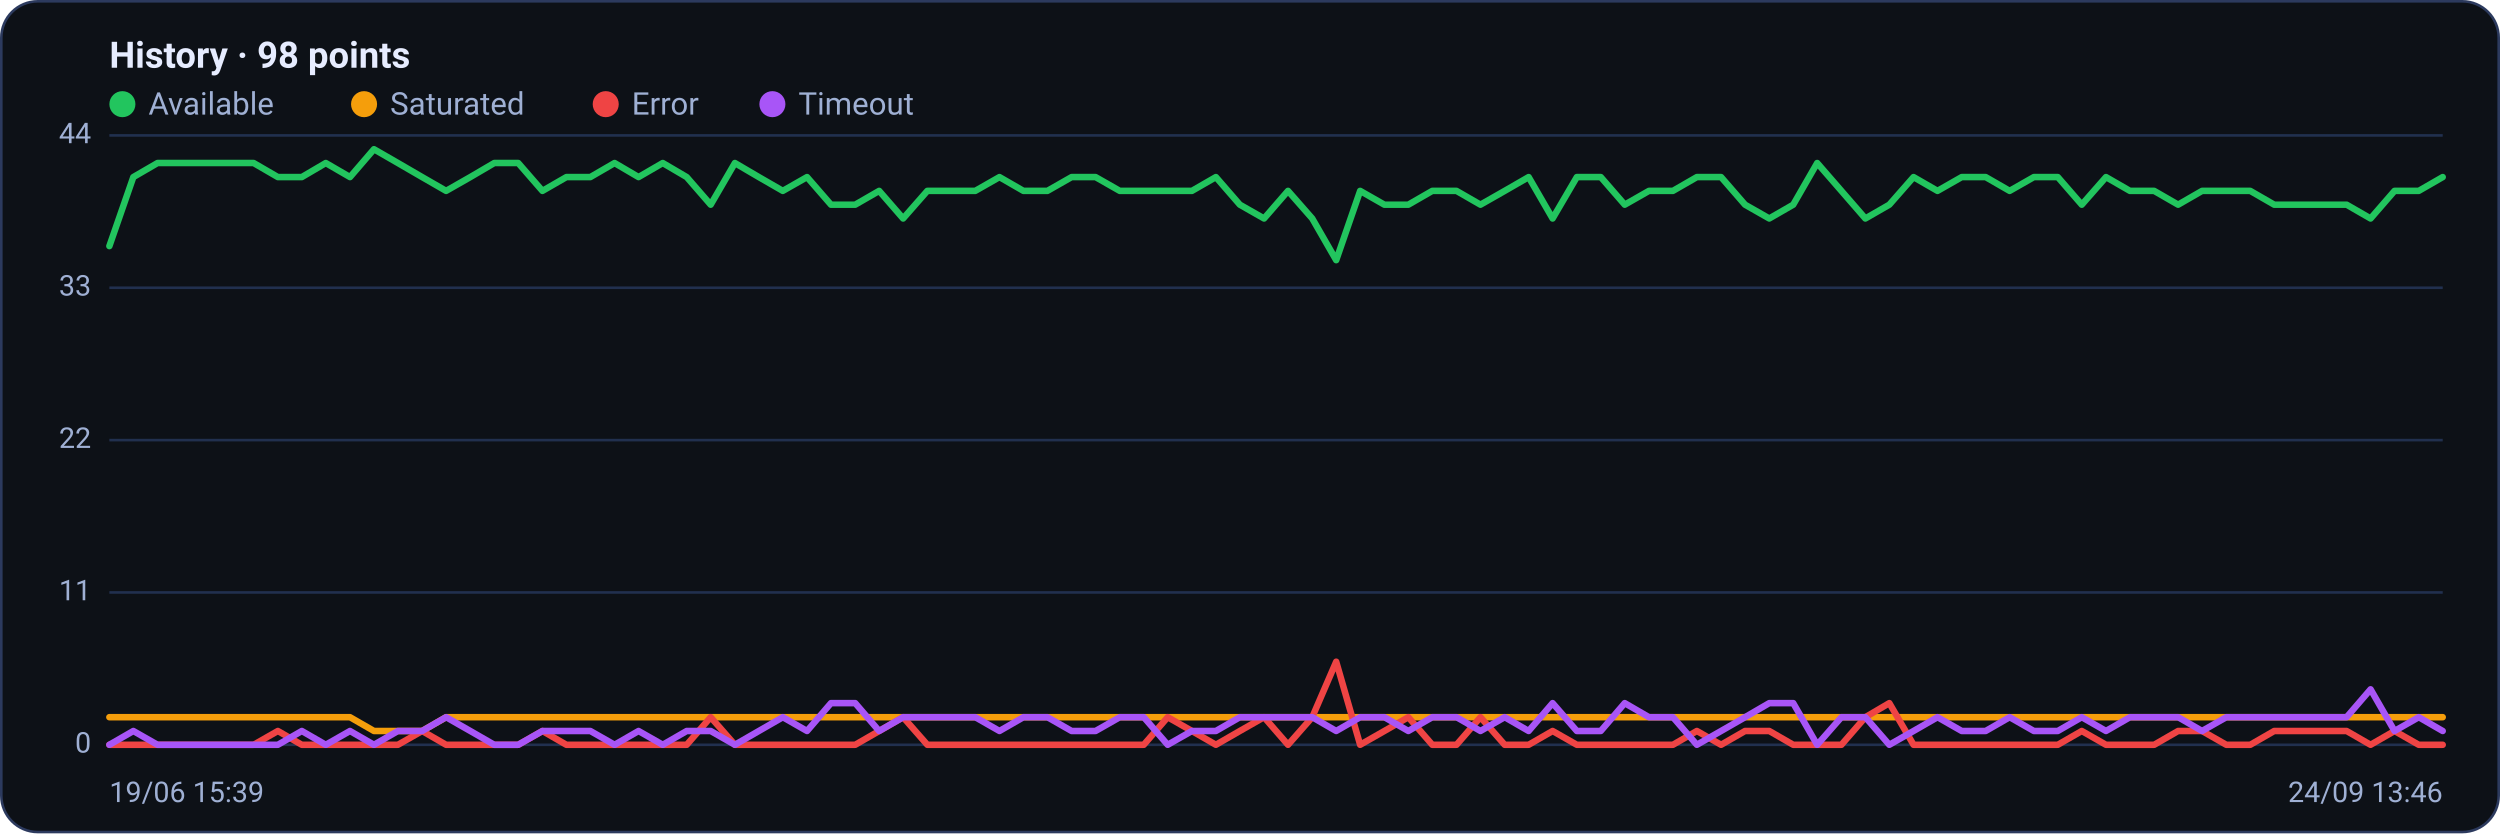
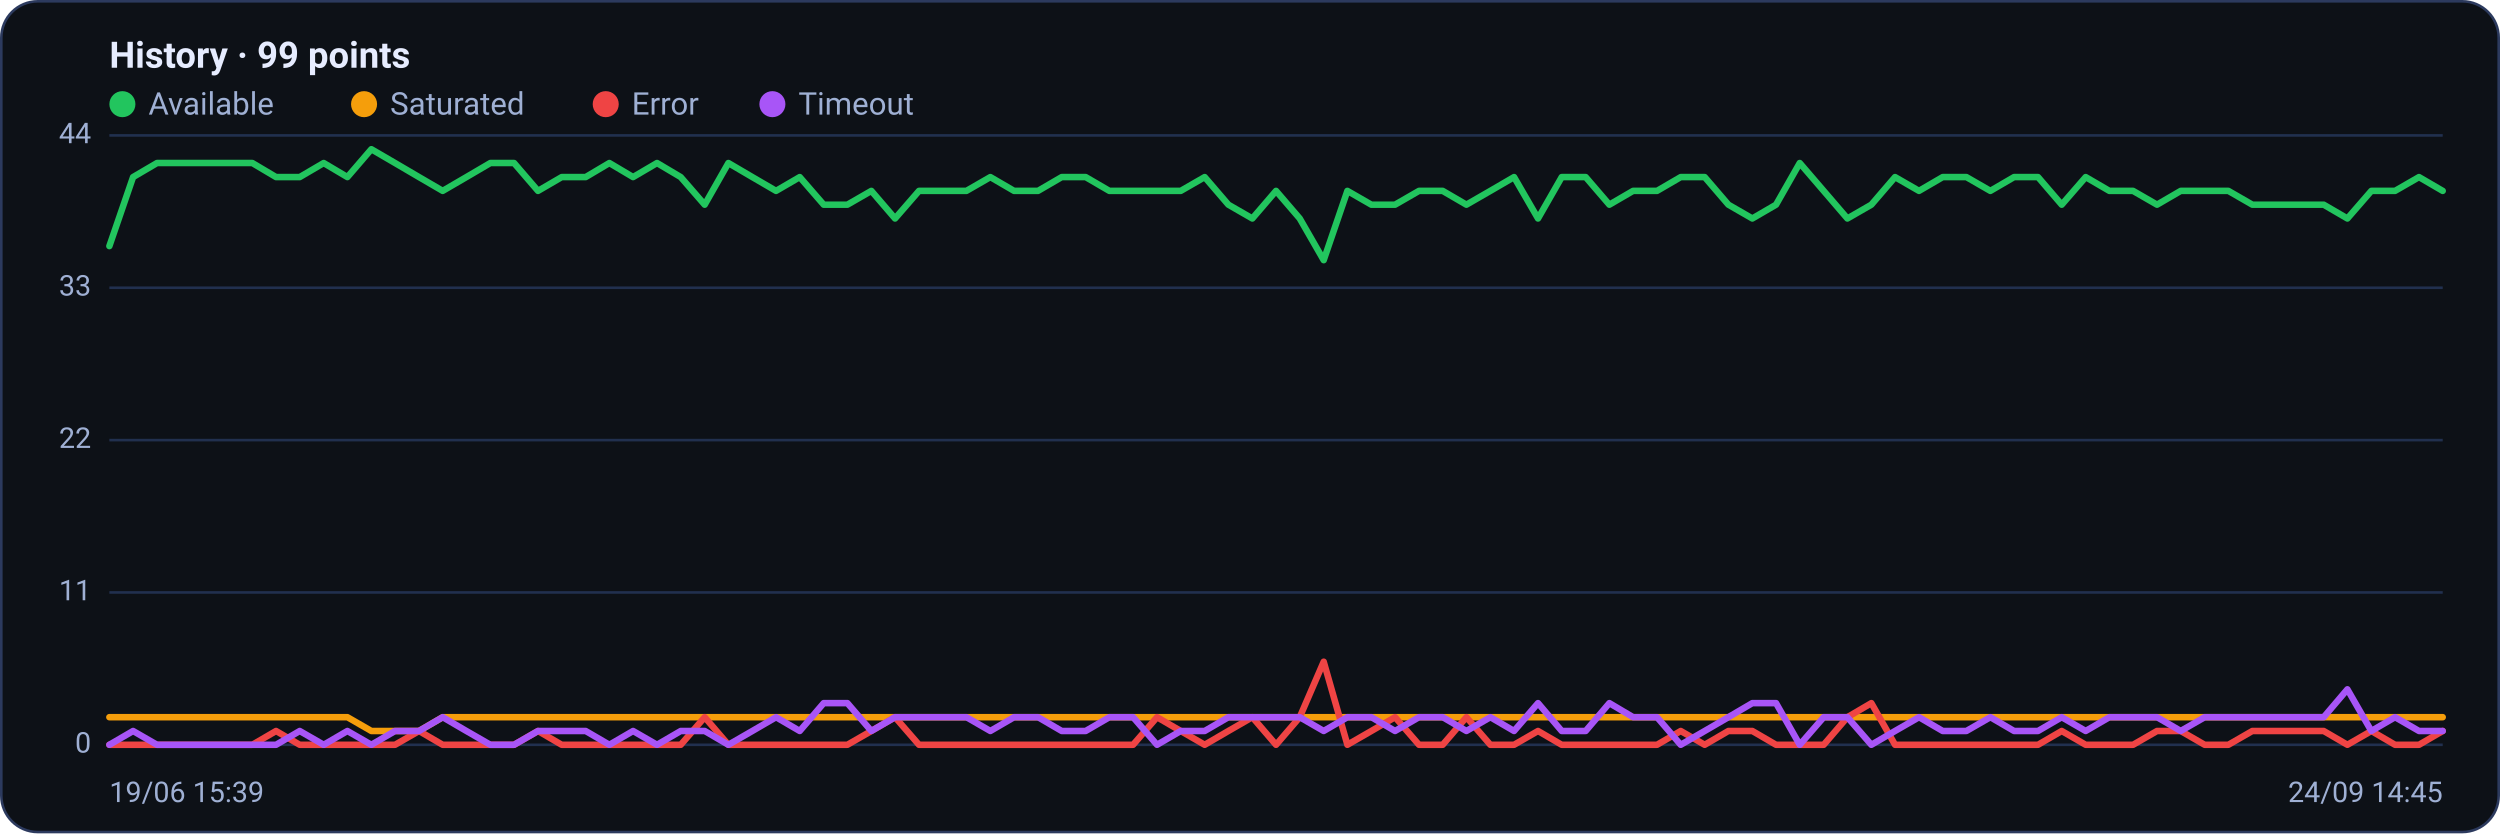
<svg xmlns="http://www.w3.org/2000/svg" viewBox="0 0 960 320" width="960" height="320" font-family="Segoe UI, system-ui, -apple-system, Roboto, Helvetica, Arial, sans-serif" role="img" aria-label="Availability history per region">
  <rect x="0.5" y="0.5" width="959" height="319" rx="14" fill="#0d1117" stroke="#2c3a5e" />
-   <text x="42" y="26" font-size="14" font-weight="600" fill="#e6ecff">History · 98 points</text>
+   <text x="42" y="26" font-size="14" font-weight="600" fill="#e6ecff">History · 99 points</text>
  <circle cx="47" cy="40" r="5" fill="#22c55e" />
  <text x="57" y="44" font-size="12" fill="#9fb0d4">Available</text>
  <circle cx="139.8" cy="40" r="5" fill="#f59e0b" />
  <text x="149.8" y="44" font-size="12" fill="#9fb0d4">Saturated</text>
  <circle cx="232.6" cy="40" r="5" fill="#ef4444" />
  <text x="242.6" y="44" font-size="12" fill="#9fb0d4">Error</text>
  <circle cx="296.6" cy="40" r="5" fill="#a855f7" />
  <text x="306.6" y="44" font-size="12" fill="#9fb0d4">Timeout</text>
  <line x1="42" y1="286.0" x2="938" y2="286.0" stroke="#21304f" stroke-width="1" />
  <text x="35" y="289.0" text-anchor="end" font-size="11" fill="#9fb0d4">0</text>
  <line x1="42" y1="227.5" x2="938" y2="227.5" stroke="#21304f" stroke-width="1" />
  <text x="35" y="230.5" text-anchor="end" font-size="11" fill="#9fb0d4">11</text>
  <line x1="42" y1="169.0" x2="938" y2="169.0" stroke="#21304f" stroke-width="1" />
  <text x="35" y="172.0" text-anchor="end" font-size="11" fill="#9fb0d4">22</text>
  <line x1="42" y1="110.5" x2="938" y2="110.5" stroke="#21304f" stroke-width="1" />
  <text x="35" y="113.5" text-anchor="end" font-size="11" fill="#9fb0d4">33</text>
  <line x1="42" y1="52.0" x2="938" y2="52.0" stroke="#21304f" stroke-width="1" />
  <text x="35" y="55.0" text-anchor="end" font-size="11" fill="#9fb0d4">44</text>
-   <polyline fill="none" stroke="#22c55e" stroke-width="2.5" stroke-linejoin="round" stroke-linecap="round" points="42.0,94.5 51.2,68.0 60.5,62.6 69.7,62.6 78.9,62.6 88.2,62.6 97.4,62.6 106.7,68.0 115.9,68.0 125.1,62.6 134.4,68.0 143.6,57.3 152.8,62.6 162.1,68.0 171.3,73.3 180.6,68.0 189.8,62.6 199.0,62.6 208.3,73.3 217.5,68.0 226.7,68.0 236.0,62.6 245.2,68.0 254.5,62.6 263.7,68.0 272.9,78.6 282.2,62.6 291.4,68.0 300.6,73.3 309.9,68.0 319.1,78.6 328.4,78.6 337.6,73.3 346.8,83.9 356.1,73.3 365.3,73.3 374.5,73.3 383.8,68.0 393.0,73.3 402.2,73.3 411.5,68.0 420.7,68.0 430.0,73.3 439.2,73.3 448.4,73.3 457.7,73.3 466.9,68.0 476.1,78.6 485.4,83.9 494.6,73.3 503.9,83.9 513.1,99.9 522.3,73.3 531.6,78.6 540.8,78.6 550.0,73.3 559.3,73.3 568.5,78.6 577.8,73.3 587.0,68.0 596.2,83.9 605.5,68.0 614.7,68.0 623.9,78.6 633.2,73.3 642.4,73.3 651.6,68.0 660.9,68.0 670.1,78.6 679.4,83.9 688.6,78.6 697.8,62.6 707.1,73.3 716.3,83.9 725.5,78.6 734.8,68.0 744.0,73.3 753.3,68.0 762.5,68.0 771.7,73.3 781.0,68.0 790.2,68.0 799.4,78.6 808.7,68.0 817.9,73.3 827.2,73.3 836.4,78.6 845.6,73.3 854.9,73.3 864.1,73.3 873.3,78.6 882.6,78.6 891.8,78.6 901.1,78.6 910.3,83.9 919.5,73.3 928.8,73.3 938.0,68.0" />
-   <polyline fill="none" stroke="#f59e0b" stroke-width="2.5" stroke-linejoin="round" stroke-linecap="round" points="42.0,275.4 51.2,275.4 60.5,275.4 69.7,275.4 78.9,275.4 88.2,275.4 97.4,275.4 106.7,275.4 115.9,275.4 125.1,275.4 134.4,275.4 143.6,280.7 152.8,280.7 162.1,280.7 171.3,275.4 180.6,275.4 189.8,275.4 199.0,275.4 208.3,275.4 217.5,275.4 226.7,275.4 236.0,275.4 245.2,275.4 254.5,275.4 263.7,275.4 272.9,275.4 282.2,275.4 291.4,275.4 300.6,275.4 309.9,275.4 319.1,275.4 328.4,275.4 337.6,275.4 346.8,275.4 356.1,275.4 365.3,275.4 374.5,275.4 383.8,275.4 393.0,275.4 402.2,275.4 411.5,275.4 420.7,275.4 430.0,275.4 439.2,275.4 448.4,275.4 457.7,275.4 466.9,275.4 476.1,275.4 485.4,275.4 494.6,275.4 503.9,275.4 513.1,275.4 522.3,275.4 531.6,275.4 540.8,275.4 550.0,275.4 559.3,275.4 568.5,275.4 577.8,275.4 587.0,275.4 596.2,275.4 605.5,275.4 614.7,275.4 623.9,275.4 633.2,275.4 642.4,275.4 651.6,275.4 660.9,275.4 670.1,275.4 679.4,275.4 688.6,275.4 697.8,275.4 707.1,275.4 716.3,275.4 725.5,275.4 734.8,275.4 744.0,275.4 753.3,275.4 762.5,275.4 771.7,275.4 781.0,275.4 790.2,275.4 799.4,275.4 808.7,275.4 817.9,275.4 827.2,275.4 836.4,275.4 845.6,275.4 854.9,275.4 864.1,275.4 873.3,275.4 882.6,275.4 891.8,275.4 901.1,275.4 910.3,275.4 919.5,275.4 928.8,275.4 938.0,275.4" />
-   <polyline fill="none" stroke="#ef4444" stroke-width="2.5" stroke-linejoin="round" stroke-linecap="round" points="42.0,286.0 51.2,286.0 60.5,286.0 69.7,286.0 78.9,286.0 88.2,286.0 97.4,286.0 106.7,280.7 115.9,286.0 125.1,286.0 134.4,286.0 143.6,286.0 152.8,286.0 162.1,280.7 171.3,286.0 180.6,286.0 189.8,286.0 199.0,286.0 208.3,280.7 217.5,286.0 226.7,286.0 236.0,286.0 245.2,286.0 254.5,286.0 263.7,286.0 272.9,275.4 282.2,286.0 291.4,286.0 300.6,286.0 309.9,286.0 319.1,286.0 328.4,286.0 337.6,280.7 346.8,275.4 356.1,286.0 365.3,286.0 374.5,286.0 383.8,286.0 393.0,286.0 402.2,286.0 411.5,286.0 420.7,286.0 430.0,286.0 439.2,286.0 448.4,275.4 457.7,280.7 466.9,286.0 476.1,280.7 485.4,275.4 494.6,286.0 503.9,275.4 513.1,254.1 522.3,286.0 531.6,280.7 540.8,275.4 550.0,286.0 559.3,286.0 568.5,275.4 577.8,286.0 587.0,286.0 596.2,280.7 605.5,286.0 614.7,286.0 623.9,286.0 633.2,286.0 642.4,286.0 651.6,280.7 660.9,286.0 670.1,280.7 679.4,280.7 688.6,286.0 697.8,286.0 707.1,286.0 716.3,275.4 725.5,270.0 734.8,286.0 744.0,286.0 753.3,286.0 762.5,286.0 771.7,286.0 781.0,286.0 790.2,286.0 799.4,280.7 808.7,286.0 817.9,286.0 827.2,286.0 836.4,280.7 845.6,280.7 854.9,286.0 864.1,286.0 873.3,280.7 882.6,280.7 891.8,280.7 901.1,280.7 910.3,286.0 919.5,280.7 928.8,286.0 938.0,286.0" />
-   <polyline fill="none" stroke="#a855f7" stroke-width="2.5" stroke-linejoin="round" stroke-linecap="round" points="42.0,286.0 51.2,280.7 60.5,286.0 69.7,286.0 78.9,286.0 88.2,286.0 97.4,286.0 106.7,286.0 115.9,280.7 125.1,286.0 134.4,280.7 143.6,286.0 152.8,280.7 162.1,280.7 171.3,275.4 180.6,280.7 189.8,286.0 199.0,286.0 208.3,280.7 217.5,280.7 226.7,280.7 236.0,286.0 245.2,280.7 254.5,286.0 263.7,280.7 272.9,280.7 282.2,286.0 291.4,280.7 300.6,275.4 309.9,280.7 319.1,270.0 328.4,270.0 337.6,280.7 346.8,275.4 356.1,275.4 365.3,275.4 374.5,275.4 383.8,280.7 393.0,275.4 402.2,275.4 411.5,280.7 420.7,280.7 430.0,275.4 439.2,275.4 448.4,286.0 457.7,280.7 466.9,280.7 476.1,275.4 485.4,275.4 494.6,275.4 503.9,275.4 513.1,280.7 522.3,275.4 531.6,275.4 540.8,280.7 550.0,275.4 559.3,275.4 568.5,280.7 577.8,275.4 587.0,280.7 596.2,270.0 605.5,280.7 614.7,280.7 623.9,270.0 633.2,275.4 642.4,275.4 651.6,286.0 660.9,280.7 670.1,275.4 679.4,270.0 688.6,270.0 697.8,286.0 707.1,275.4 716.3,275.4 725.5,286.0 734.8,280.7 744.0,275.4 753.3,280.7 762.5,280.7 771.7,275.4 781.0,280.7 790.2,280.7 799.4,275.4 808.7,280.7 817.9,275.4 827.2,275.4 836.4,275.4 845.6,280.7 854.9,275.4 864.1,275.4 873.3,275.4 882.6,275.4 891.8,275.4 901.1,275.4 910.3,264.7 919.5,280.7 928.8,275.4 938.0,280.7" />
+   <polyline fill="none" stroke="#22c55e" stroke-width="2.5" stroke-linejoin="round" stroke-linecap="round" points="42.0,94.5 51.1,68.0 60.3,62.6 69.4,62.6 78.6,62.6 87.7,62.6 96.9,62.6 106.0,68.0 115.1,68.0 124.3,62.6 133.4,68.0 142.6,57.3 151.7,62.6 160.9,68.0 170.0,73.3 179.1,68.0 188.3,62.6 197.4,62.6 206.6,73.3 215.7,68.0 224.9,68.0 234.0,62.6 243.1,68.0 252.3,62.6 261.4,68.0 270.6,78.6 279.7,62.6 288.9,68.0 298.0,73.3 307.1,68.0 316.3,78.6 325.4,78.6 334.6,73.3 343.7,83.9 352.9,73.3 362.0,73.3 371.1,73.3 380.3,68.0 389.4,73.3 398.6,73.3 407.7,68.0 416.9,68.0 426.0,73.3 435.1,73.3 444.3,73.3 453.4,73.3 462.6,68.0 471.7,78.6 480.9,83.9 490.0,73.3 499.1,83.9 508.3,99.9 517.4,73.3 526.6,78.6 535.7,78.6 544.9,73.3 554.0,73.3 563.1,78.6 572.3,73.3 581.4,68.0 590.6,83.9 599.7,68.0 608.9,68.0 618.0,78.6 627.1,73.3 636.3,73.3 645.4,68.0 654.6,68.0 663.7,78.6 672.9,83.9 682.0,78.6 691.1,62.6 700.3,73.3 709.4,83.9 718.6,78.6 727.7,68.0 736.9,73.3 746.0,68.0 755.1,68.0 764.3,73.3 773.4,68.0 782.6,68.0 791.7,78.6 800.9,68.0 810.0,73.3 819.1,73.3 828.3,78.6 837.4,73.3 846.6,73.3 855.7,73.3 864.9,78.6 874.0,78.6 883.1,78.6 892.3,78.6 901.4,83.9 910.6,73.3 919.7,73.3 928.9,68.0 938.0,73.3" />
+   <polyline fill="none" stroke="#f59e0b" stroke-width="2.5" stroke-linejoin="round" stroke-linecap="round" points="42.0,275.4 51.1,275.4 60.3,275.4 69.4,275.4 78.6,275.4 87.7,275.4 96.9,275.4 106.0,275.4 115.1,275.4 124.3,275.4 133.4,275.4 142.6,280.7 151.7,280.7 160.9,280.7 170.0,275.4 179.1,275.4 188.3,275.4 197.4,275.4 206.6,275.4 215.7,275.4 224.9,275.4 234.0,275.4 243.1,275.4 252.3,275.4 261.4,275.4 270.6,275.4 279.7,275.4 288.9,275.4 298.0,275.4 307.1,275.4 316.3,275.4 325.4,275.4 334.6,275.4 343.7,275.4 352.9,275.4 362.0,275.4 371.1,275.4 380.3,275.4 389.4,275.4 398.6,275.4 407.7,275.4 416.9,275.4 426.0,275.4 435.1,275.4 444.3,275.4 453.4,275.4 462.6,275.4 471.7,275.4 480.9,275.4 490.0,275.4 499.1,275.4 508.3,275.4 517.4,275.4 526.6,275.4 535.7,275.4 544.9,275.4 554.0,275.4 563.1,275.4 572.3,275.4 581.4,275.4 590.6,275.4 599.7,275.4 608.9,275.4 618.0,275.4 627.1,275.4 636.3,275.4 645.4,275.4 654.6,275.4 663.7,275.4 672.9,275.4 682.0,275.4 691.1,275.4 700.3,275.4 709.4,275.4 718.6,275.4 727.7,275.4 736.9,275.4 746.0,275.4 755.1,275.4 764.3,275.4 773.4,275.4 782.6,275.4 791.7,275.4 800.9,275.4 810.0,275.4 819.1,275.4 828.3,275.4 837.4,275.4 846.6,275.4 855.7,275.4 864.9,275.4 874.0,275.4 883.1,275.4 892.3,275.4 901.4,275.4 910.6,275.4 919.7,275.4 928.9,275.4 938.0,275.4" />
+   <polyline fill="none" stroke="#ef4444" stroke-width="2.5" stroke-linejoin="round" stroke-linecap="round" points="42.0,286.0 51.1,286.0 60.3,286.0 69.4,286.0 78.6,286.0 87.7,286.0 96.9,286.0 106.0,280.7 115.1,286.0 124.3,286.0 133.4,286.0 142.6,286.0 151.7,286.0 160.9,280.7 170.0,286.0 179.1,286.0 188.3,286.0 197.4,286.0 206.6,280.7 215.7,286.0 224.9,286.0 234.0,286.0 243.1,286.0 252.3,286.0 261.4,286.0 270.6,275.4 279.7,286.0 288.9,286.0 298.0,286.0 307.1,286.0 316.3,286.0 325.4,286.0 334.6,280.7 343.7,275.4 352.9,286.0 362.0,286.0 371.1,286.0 380.3,286.0 389.4,286.0 398.6,286.0 407.7,286.0 416.9,286.0 426.0,286.0 435.1,286.0 444.3,275.4 453.4,280.7 462.6,286.0 471.7,280.7 480.9,275.4 490.0,286.0 499.1,275.4 508.3,254.1 517.4,286.0 526.6,280.7 535.7,275.4 544.9,286.0 554.0,286.0 563.1,275.4 572.3,286.0 581.4,286.0 590.6,280.7 599.7,286.0 608.9,286.0 618.0,286.0 627.1,286.0 636.3,286.0 645.4,280.7 654.6,286.0 663.7,280.7 672.9,280.7 682.0,286.0 691.1,286.0 700.3,286.0 709.4,275.4 718.6,270.0 727.7,286.0 736.9,286.0 746.0,286.0 755.1,286.0 764.3,286.0 773.4,286.0 782.6,286.0 791.7,280.7 800.9,286.0 810.0,286.0 819.1,286.0 828.3,280.7 837.4,280.7 846.6,286.0 855.7,286.0 864.9,280.7 874.0,280.7 883.1,280.7 892.3,280.7 901.4,286.0 910.6,280.7 919.7,286.0 928.9,286.0 938.0,280.7" />
+   <polyline fill="none" stroke="#a855f7" stroke-width="2.5" stroke-linejoin="round" stroke-linecap="round" points="42.0,286.0 51.1,280.7 60.3,286.0 69.4,286.0 78.6,286.0 87.7,286.0 96.9,286.0 106.0,286.0 115.1,280.7 124.3,286.0 133.4,280.7 142.6,286.0 151.7,280.7 160.9,280.7 170.0,275.4 179.1,280.7 188.3,286.0 197.4,286.0 206.6,280.7 215.7,280.7 224.9,280.7 234.0,286.0 243.1,280.7 252.3,286.0 261.4,280.7 270.6,280.7 279.7,286.0 288.9,280.7 298.0,275.4 307.1,280.7 316.3,270.0 325.4,270.0 334.6,280.7 343.7,275.4 352.9,275.4 362.0,275.4 371.1,275.4 380.3,280.7 389.4,275.4 398.6,275.4 407.7,280.7 416.9,280.7 426.0,275.4 435.1,275.4 444.3,286.0 453.4,280.7 462.6,280.7 471.7,275.4 480.9,275.4 490.0,275.4 499.1,275.4 508.3,280.7 517.4,275.4 526.6,275.4 535.7,280.7 544.9,275.4 554.0,275.4 563.1,280.7 572.3,275.4 581.4,280.7 590.6,270.0 599.7,280.7 608.9,280.7 618.0,270.0 627.1,275.4 636.3,275.4 645.4,286.0 654.6,280.7 663.7,275.4 672.9,270.0 682.0,270.0 691.1,286.0 700.3,275.4 709.4,275.4 718.6,286.0 727.7,280.7 736.9,275.4 746.0,280.7 755.1,280.7 764.3,275.4 773.4,280.7 782.6,280.7 791.7,275.4 800.9,280.7 810.0,275.4 819.1,275.4 828.3,275.4 837.4,280.7 846.6,275.4 855.7,275.4 864.9,275.4 874.0,275.4 883.1,275.4 892.3,275.4 901.4,264.7 910.6,280.7 919.7,275.4 928.9,280.7 938.0,280.7" />
  <text x="42" y="308" font-size="11" fill="#9fb0d4">19/06 15:39</text>
-   <text x="938" y="308" text-anchor="end" font-size="11" fill="#9fb0d4">24/09 13:46</text>
+   <text x="938" y="308" text-anchor="end" font-size="11" fill="#9fb0d4">24/09 14:45</text>
</svg>
